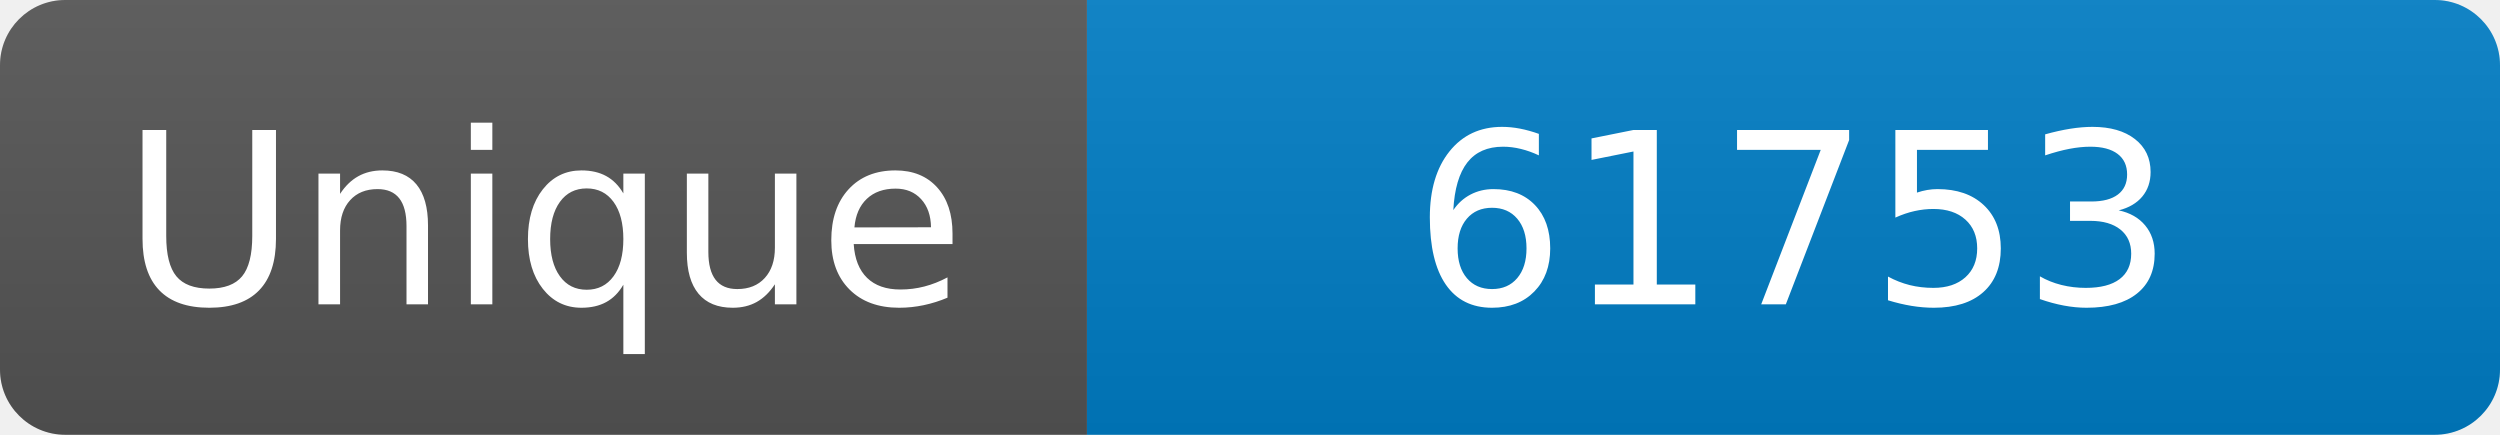
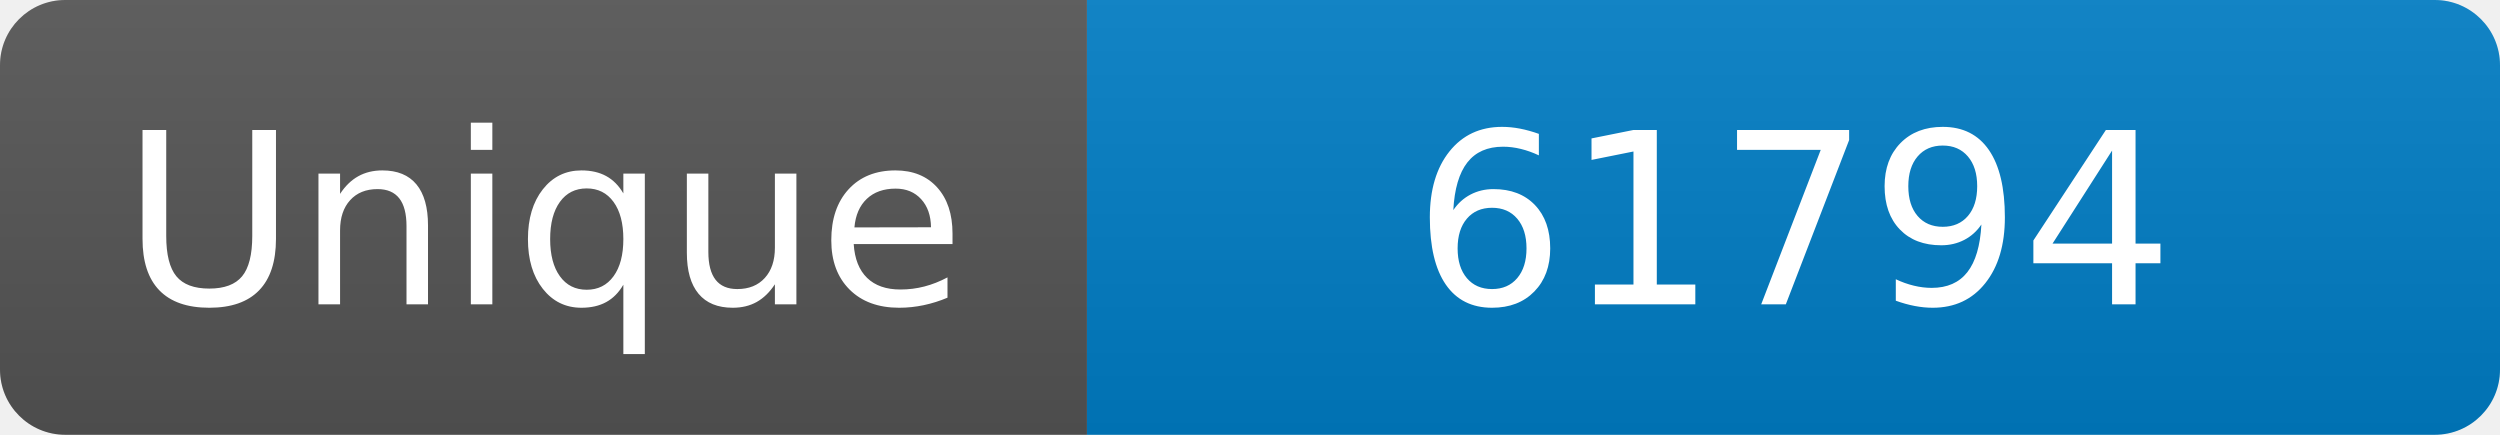
<svg xmlns="http://www.w3.org/2000/svg" width="115" height="20" role="img" aria-label="Maintained?: yes">
  <linearGradient id="s" x2="0" y2="100%">
    <stop offset="0" stop-color="#bbb" stop-opacity=".1" />
    <stop offset="1" stop-opacity=".1" />
  </linearGradient>
  <clipPath id="r">
    <rect width="115" height="20" rx="3" fill="#fff" />
  </clipPath>
  <g clip-path="url(#r)">
    <rect width="50" height="20" fill="#555" />
    <rect x="50" width="160" height="20" fill="#007ec6" />
    <rect width="115" height="20" fill="url(#s)" />
  </g>
  <g fill="#fff" text-anchor="middle" font-family="Verdana,Geneva,DejaVu Sans,sans-serif" font-size="110">
    <text x="250" y="140" transform="scale(.1)" fill="#fff">Unique</text>
-     <text x="825" y="140" transform="scale(.1)" fill="#fff">61753</text>
+     <text x="825" y="140" transform="scale(.1)" fill="#fff">61794</text>
  </g>
</svg>
